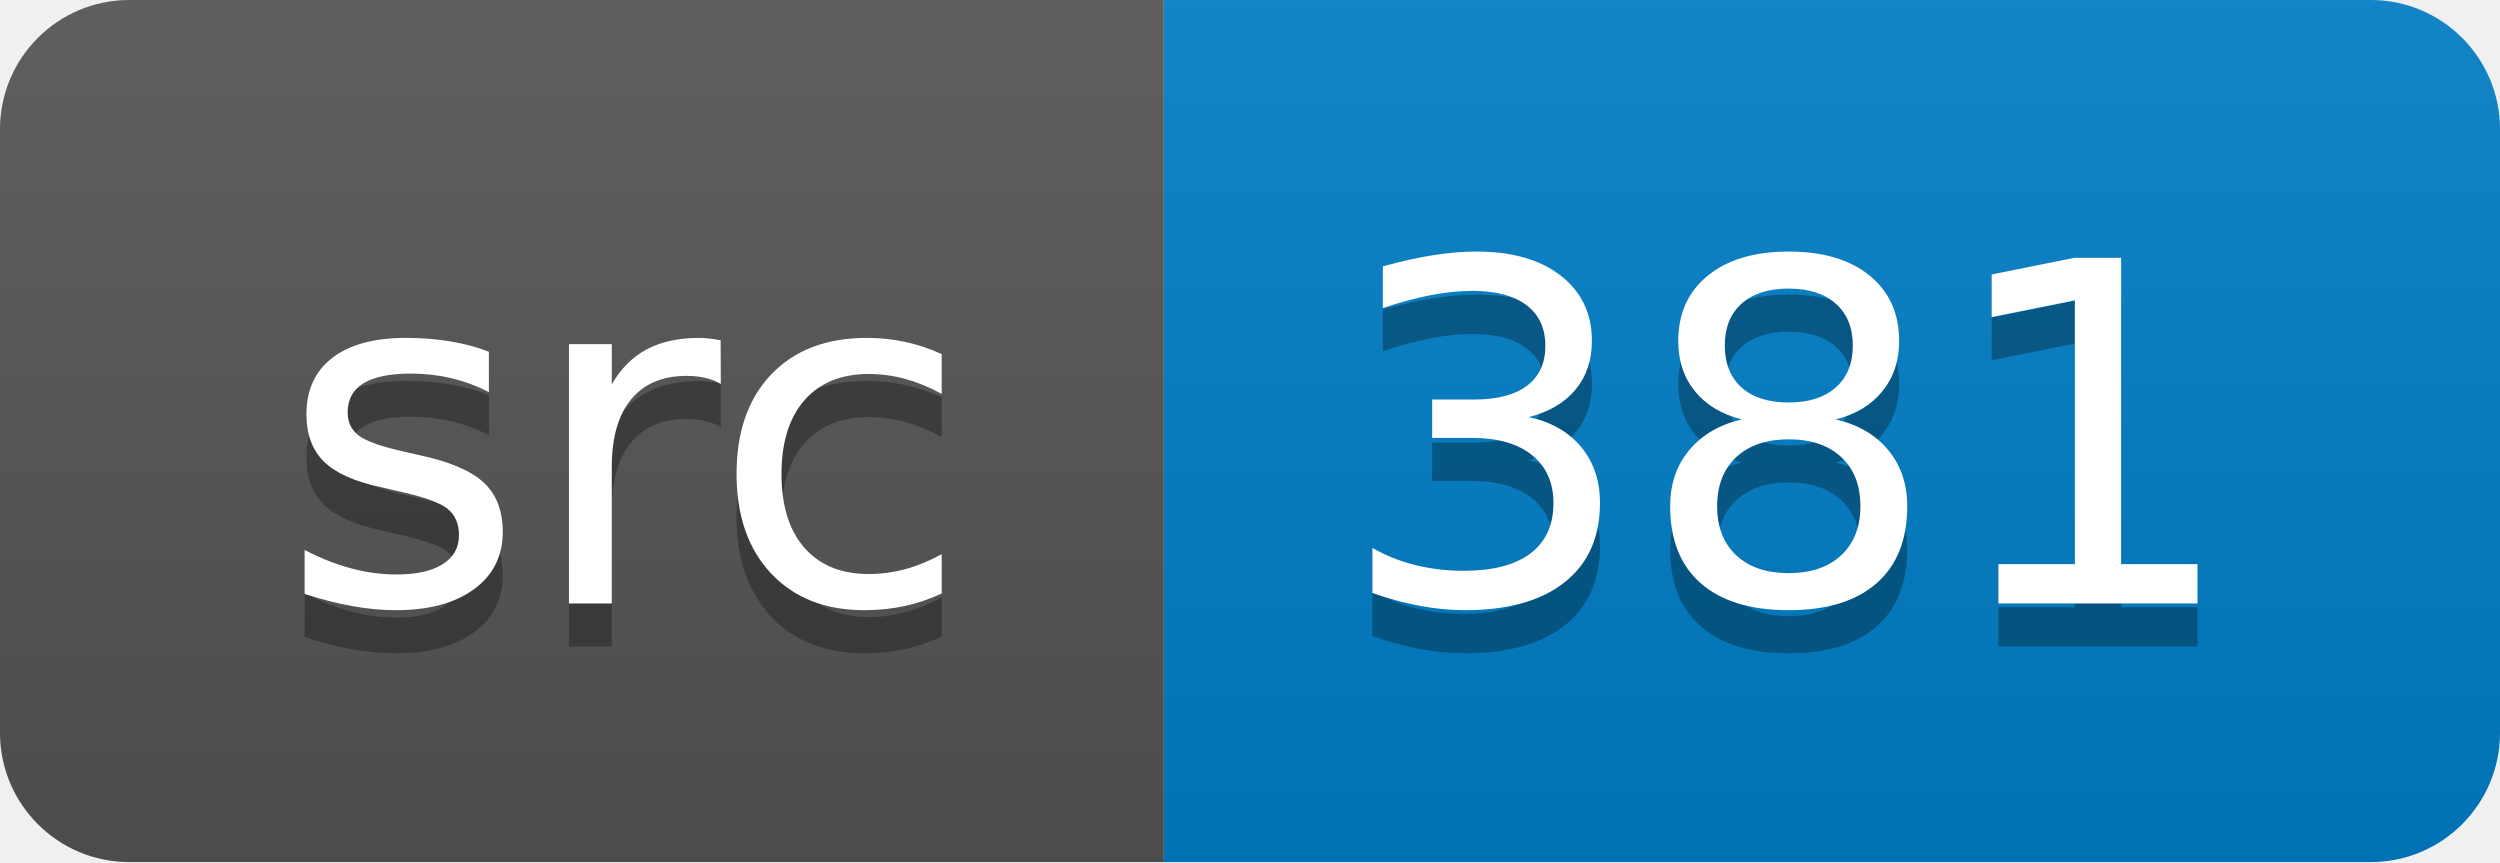
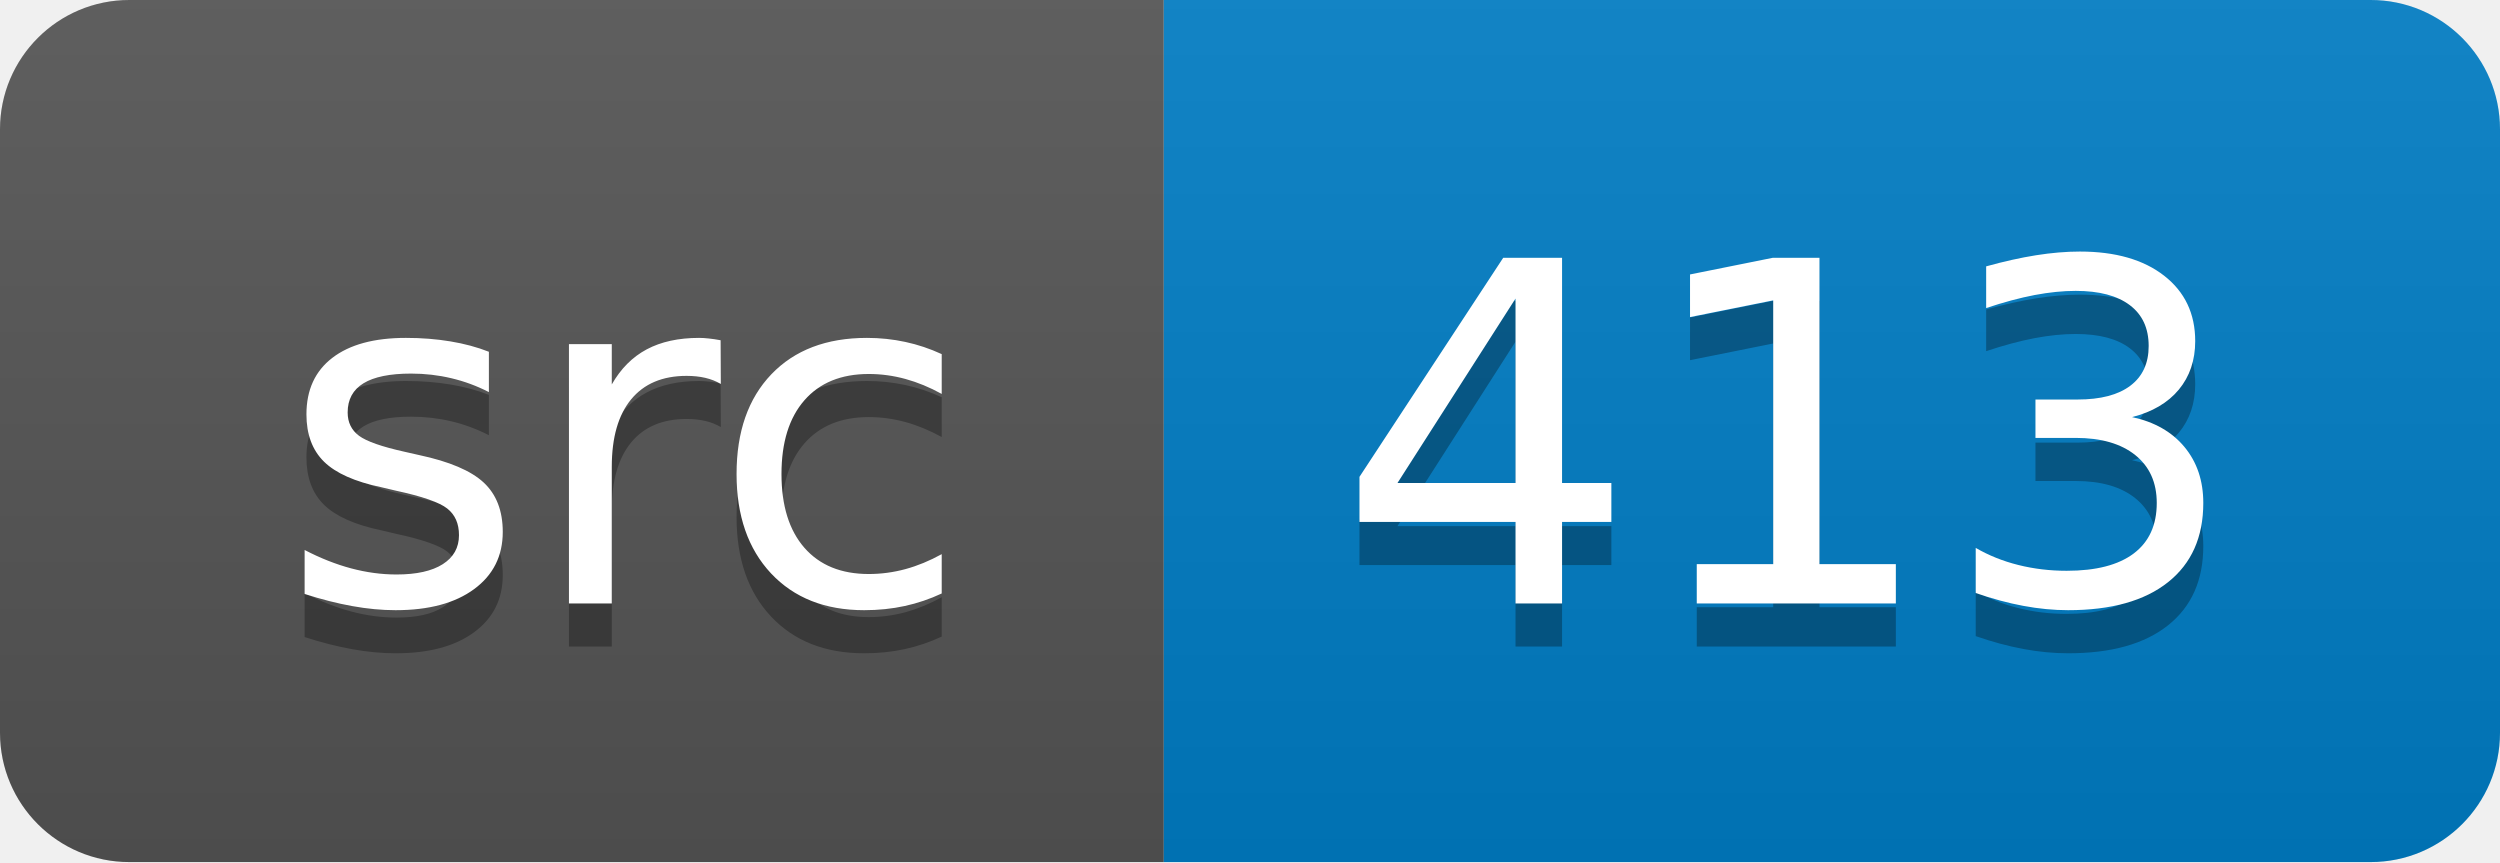
<svg xmlns="http://www.w3.org/2000/svg" width="58" height="20">
  <linearGradient id="smooth" x2="0" y2="100%">
    <stop offset="0" stop-color="#bbb" stop-opacity=".1" />
    <stop offset="1" stop-opacity=".1" />
  </linearGradient>
  <clipPath id="round">
    <rect width="58" height="20" rx="3" fill="#fff" />
  </clipPath>
  <g clip-path="url(#round)">
    <rect width="27" height="20" fill="#555" />
    <rect x="27" width="31" height="20" fill="#007ec6" />
    <rect width="58" height="20" fill="url(#smooth)" />
  </g>
  <g fill="#fff" text-anchor="middle" font-family="DejaVu Sans,Verdana,Geneva,sans-serif" font-size="110">
    <text x="145" y="150" fill="#010101" fill-opacity=".3" transform="scale(0.1)" textLength="170" lengthAdjust="spacing">src</text>
    <text x="145" y="140" transform="scale(0.1)" textLength="170" lengthAdjust="spacing">src</text>
-     <text x="415" y="150" fill="#010101" fill-opacity=".3" transform="scale(0.1)" textLength="210" lengthAdjust="spacing">381</text>
-     <text x="415" y="140" transform="scale(0.1)" textLength="210" lengthAdjust="spacing">381</text>
+     <text x="415" y="150" fill="#010101" fill-opacity=".3" transform="scale(0.1)" textLength="210" lengthAdjust="spacing">413</text>
+     <text x="415" y="140" transform="scale(0.1)" textLength="210" lengthAdjust="spacing">413</text>
  </g>
</svg>
